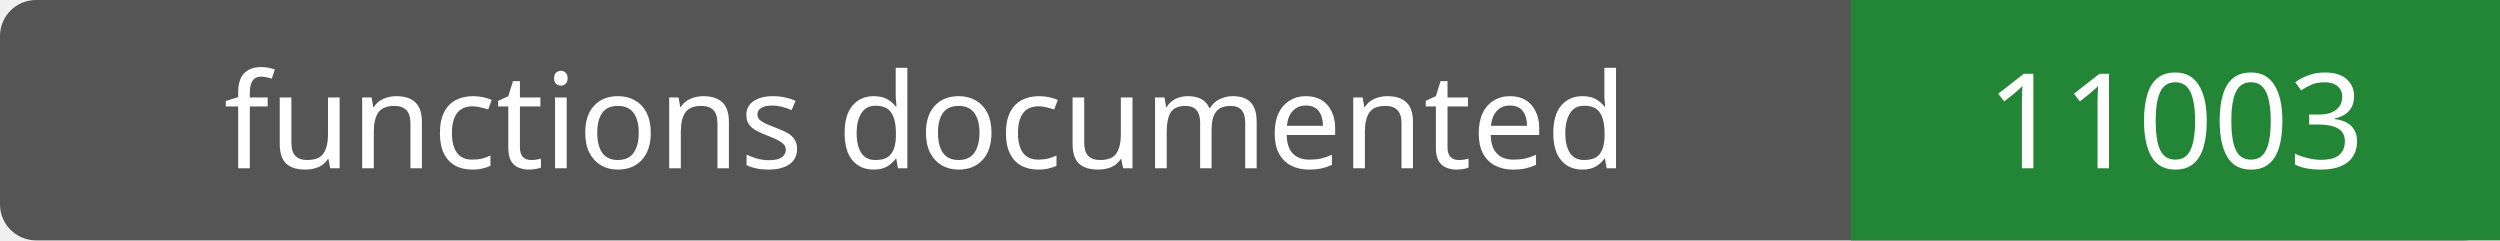
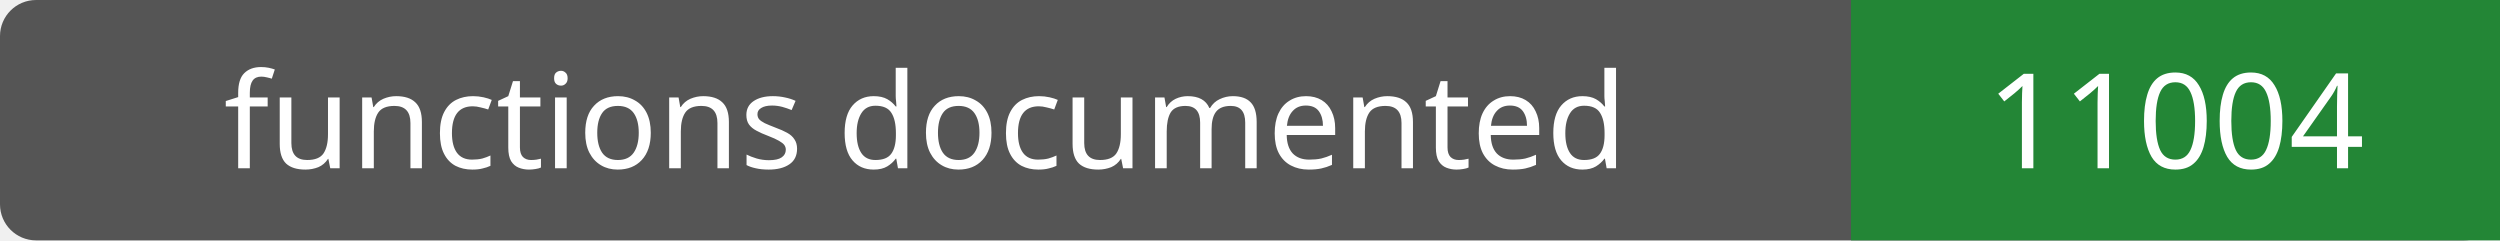
- <svg xmlns="http://www.w3.org/2000/svg" width="208" height="20" role="img" aria-label="functions documented: 11003">
+ <svg xmlns="http://www.w3.org/2000/svg" width="208" height="20" role="img" aria-label="functions documented: 11004">
  <rect width="208" height="20" rx="3" fill="#555" />
  <path fill="#238636" d="M154 0h54v20H154z" />
  <g fill="#fff" text-anchor="middle" font-family="Verdana,sans-serif" font-size="11">
    <text x="77.0" y="14">functions documented</text>
-     <text x="181.0" y="14">11003</text>
+     <text x="181.0" y="14">11004</text>
  </g>
</svg>
